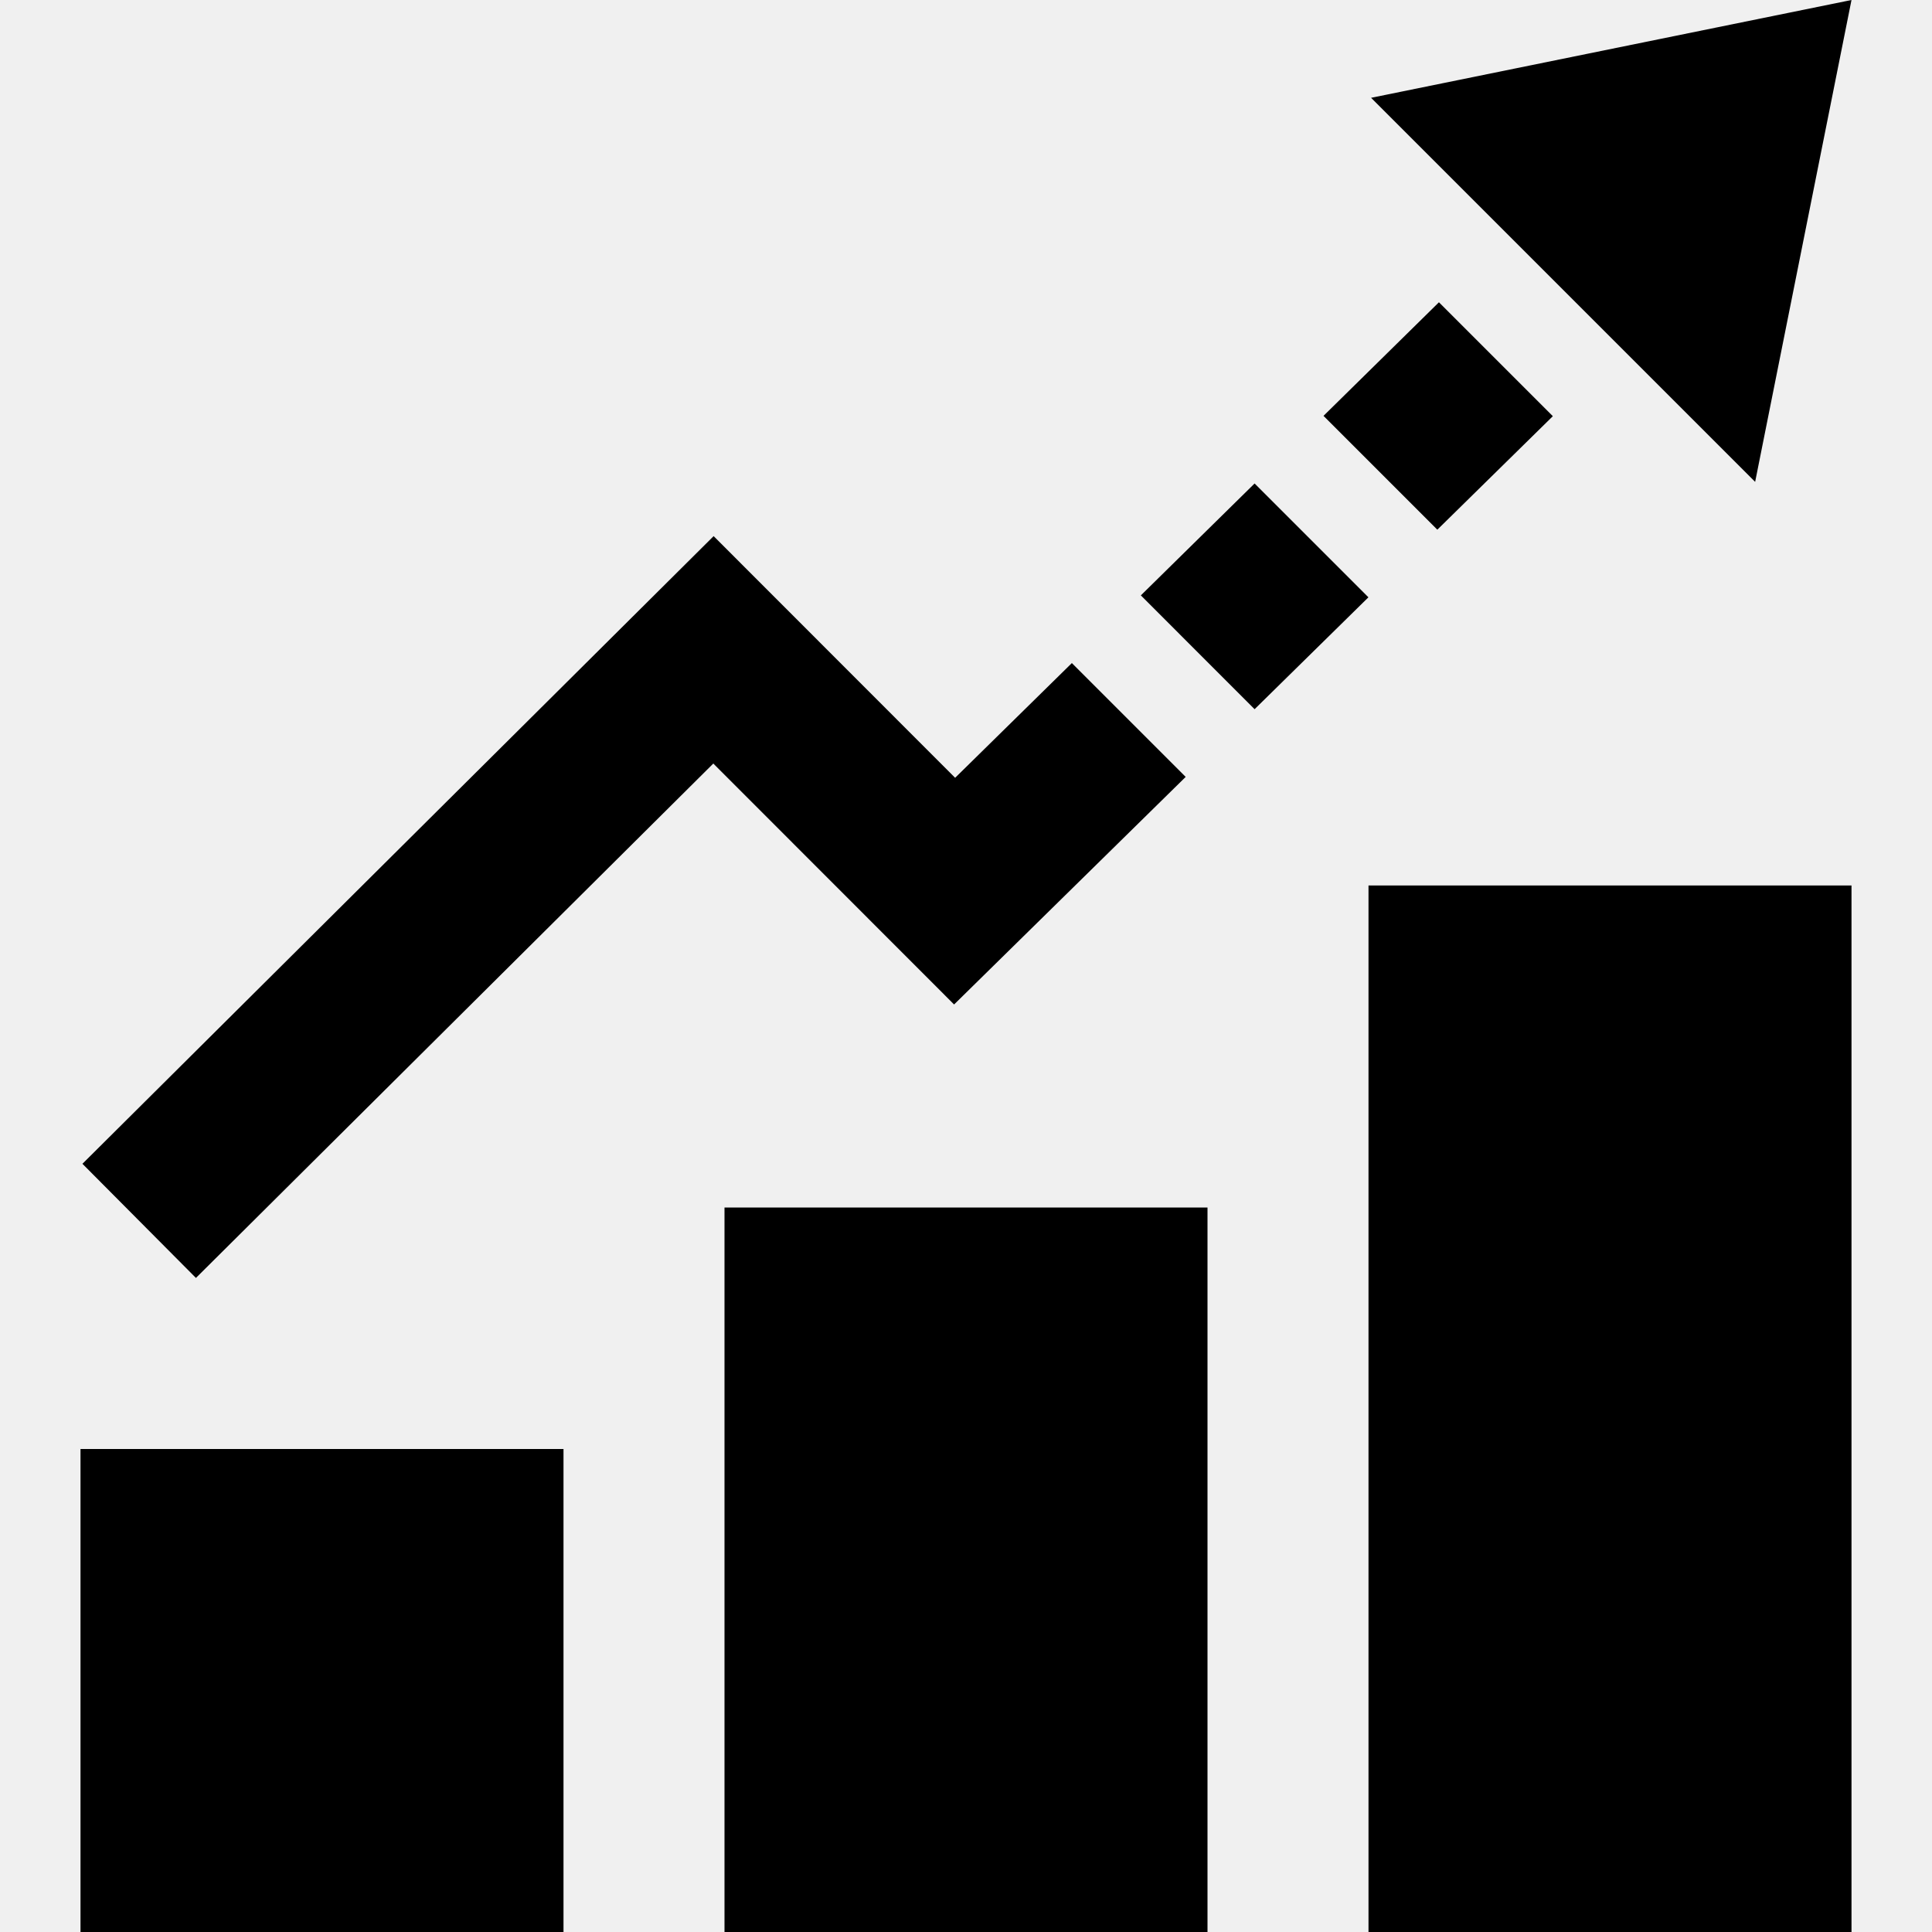
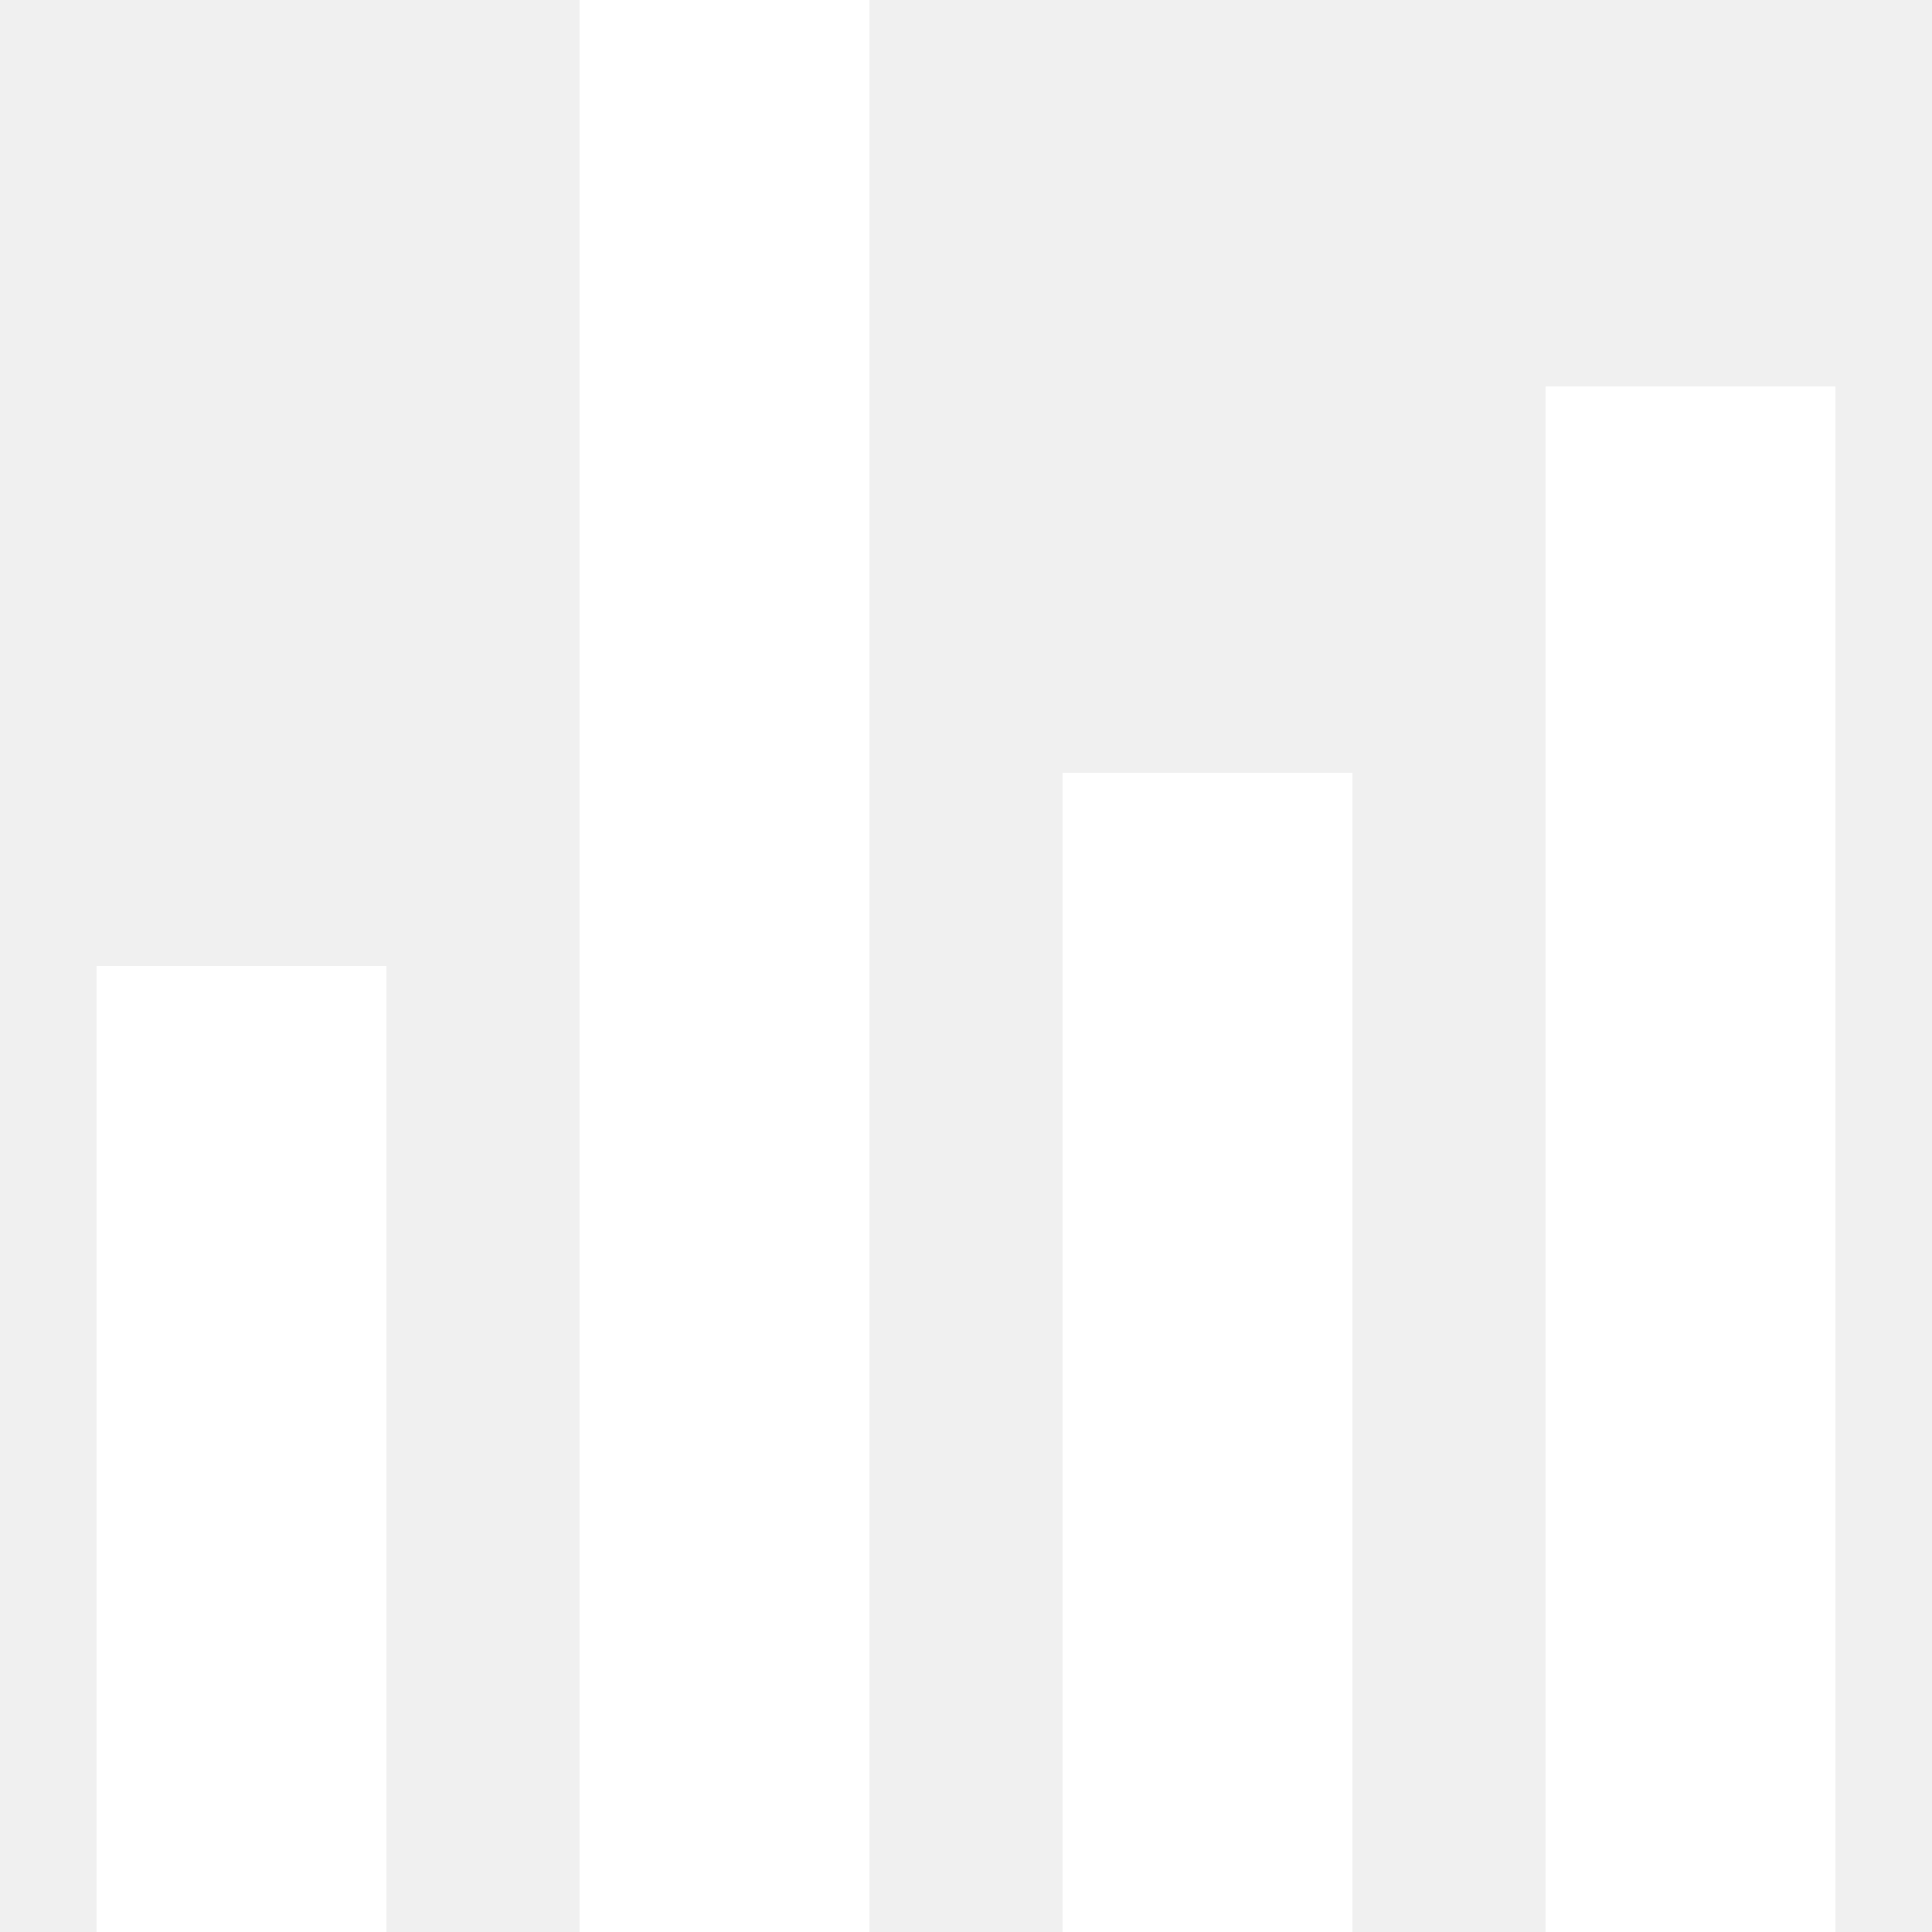
- <svg xmlns="http://www.w3.org/2000/svg" width="24" height="24" viewBox="0 0 24 24">
-   <path d="M14.172 7.396l1.413-1.39 1.414 1.414-1.414 1.39-1.413-1.414zm2.828 16.604h6v-13h-6v13zm-.559-18.834l1.414 1.414 1.435-1.41-1.415-1.415-1.434 1.411zm.591-3.951l4.771 4.771 1.197-5.986-5.968 1.215zm-8.032 22.785h6v-9h-6v9zm-8 0h6v-6h-6v6zm13.729-14.349l-1.414-1.414-1.45 1.425-3-3.002-7.841 7.797 1.41 1.418 6.427-6.39 2.991 2.993 2.877-2.827z" />
+ <svg xmlns="http://www.w3.org/2000/svg" width="20" height="20" viewBox="0 0 20 20" fill="#fff">
+   <path d="M1 10h3v10H1V10zM6 0h3v20H6V0zm5 8h3v12h-3V8zm5-4h3v16h-3V4z" />
</svg>
